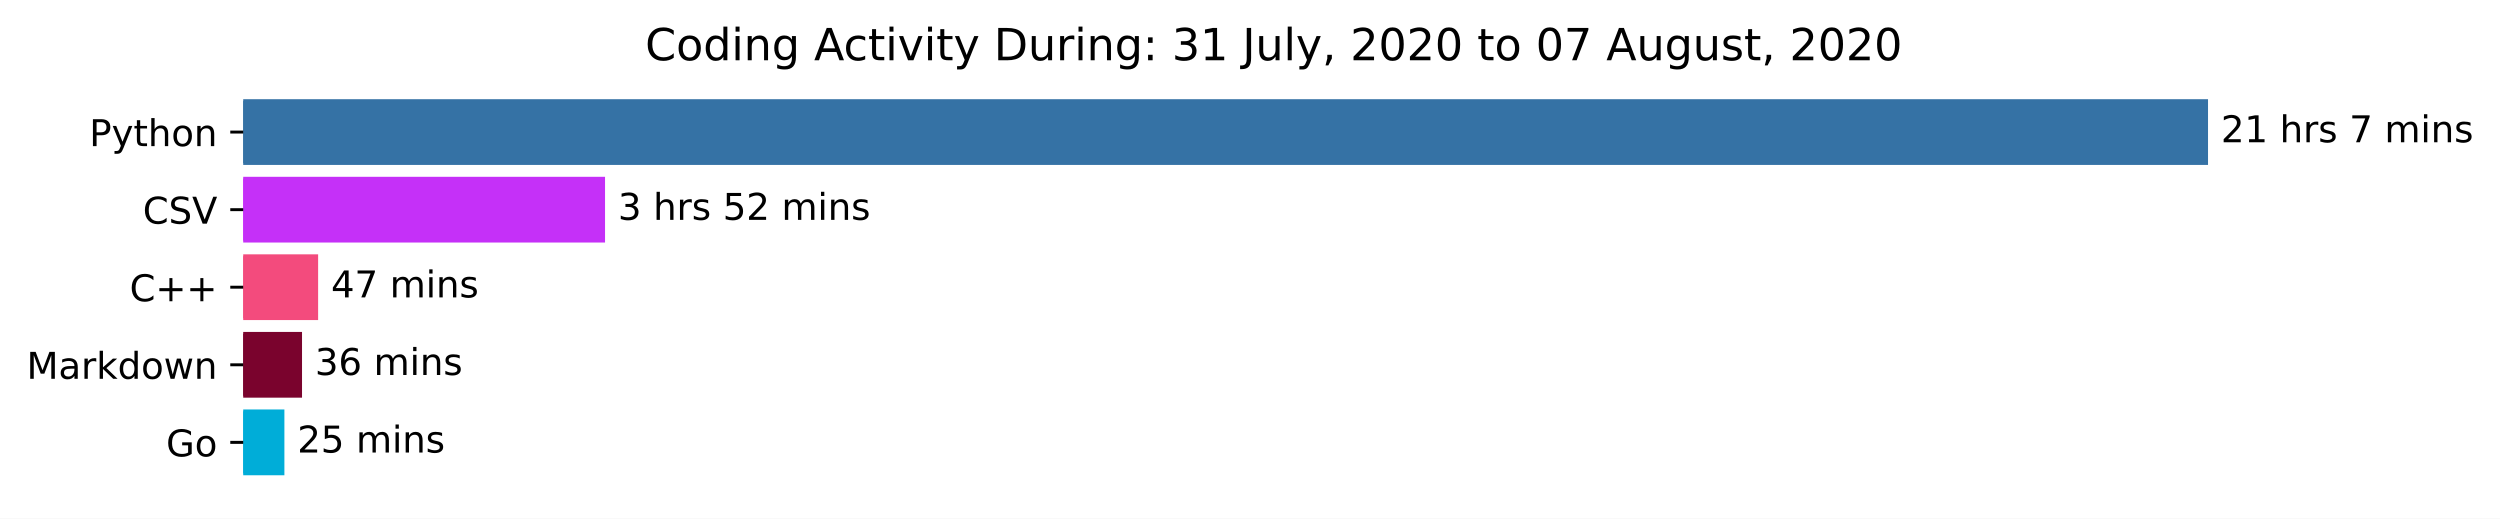
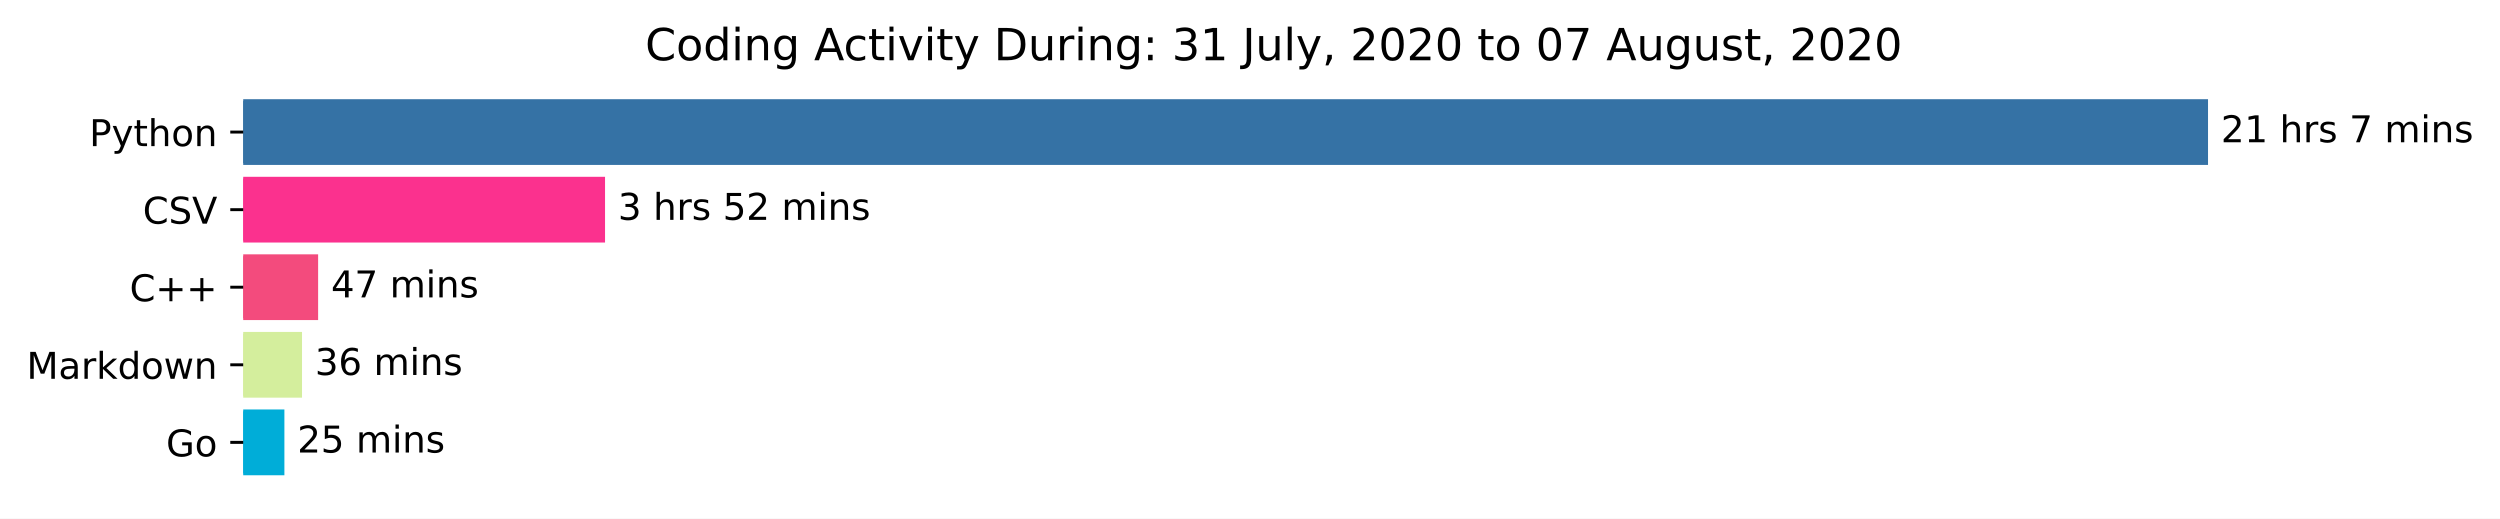
<svg xmlns="http://www.w3.org/2000/svg" xmlns:xlink="http://www.w3.org/1999/xlink" height="140.398pt" version="1.1" viewBox="0 0 676.815 140.398" width="676.815pt">
  <defs>
    <style type="text/css">*{stroke-linecap:butt;stroke-linejoin:round;}</style>
  </defs>
  <g id="figure_1">
    <g id="patch_1">
      <path d="M 0 140.398  L 676.815 140.398  L 676.815 0  L 0 0  z " style="fill:#ffffff;" />
    </g>
    <g id="axes_1">
      <g id="patch_2">
-         <path clip-path="url(#pae144636af)" d="M 65.841 27.358  L 597.269 27.358  L 597.269 44.158  L 65.841 44.158  z " style="fill:#3572a5;stroke:#3572a5;stroke-linejoin:miter;" />
+         <path clip-path="url(#p916cb5f50f)" d="M 65.841 27.358  L 597.269 27.358  L 597.269 44.158  L 65.841 44.158  z " style="fill:#3572a5;stroke:#3572a5;stroke-linejoin:miter;" />
      </g>
      <g id="patch_3">
-         <path clip-path="url(#pae144636af)" d="M 65.841 48.358  L 163.3 48.358  L 163.3 65.158  L 65.841 65.158  z " style="fill:#c530f8;stroke:#c530f8;stroke-linejoin:miter;" />
+         <path clip-path="url(#p916cb5f50f)" d="M 65.841 48.358  L 163.3 48.358  L 163.3 65.158  L 65.841 65.158  z " style="fill:#fb318e;stroke:#fb318e;stroke-linejoin:miter;" />
      </g>
      <g id="patch_4">
-         <path clip-path="url(#pae144636af)" d="M 65.841 69.358  L 85.623 69.358  L 85.623 86.158  L 65.841 86.158  z " style="fill:#f34b7d;stroke:#f34b7d;stroke-linejoin:miter;" />
+         <path clip-path="url(#p916cb5f50f)" d="M 65.841 69.358  L 85.623 69.358  L 85.623 86.158  L 65.841 86.158  z " style="fill:#f34b7d;stroke:#f34b7d;stroke-linejoin:miter;" />
      </g>
      <g id="patch_5">
-         <path clip-path="url(#pae144636af)" d="M 65.841 90.358  L 81.265 90.358  L 81.265 107.158  L 65.841 107.158  z " style="fill:#7a032d;stroke:#7a032d;stroke-linejoin:miter;" />
+         <path clip-path="url(#p916cb5f50f)" d="M 65.841 90.358  L 81.265 90.358  L 81.265 107.158  L 65.841 107.158  z " style="fill:#d4ee9d;stroke:#d4ee9d;stroke-linejoin:miter;" />
      </g>
      <g id="patch_6">
-         <path clip-path="url(#pae144636af)" d="M 65.841 111.358  L 76.493 111.358  L 76.493 128.158  L 65.841 128.158  z " style="fill:#00add8;stroke:#00add8;stroke-linejoin:miter;" />
+         <path clip-path="url(#p916cb5f50f)" d="M 65.841 111.358  L 76.493 111.358  L 76.493 128.158  L 65.841 128.158  z " style="fill:#00add8;stroke:#00add8;stroke-linejoin:miter;" />
      </g>
      <g id="matplotlib.axis_1" />
      <g id="matplotlib.axis_2">
        <g id="ytick_1">
          <g id="line2d_1">
            <defs>
-               <path d="M 0 0  L -3.5 0  " id="m4cfea7cef3" style="stroke:#000000;stroke-width:0.8;" />
+               <path d="M 0 0  L -3.5 0  " id="m5b5f3cd656" style="stroke:#000000;stroke-width:0.8;" />
            </defs>
            <g>
-               <use style="stroke:#000000;stroke-width:0.8;" x="65.841" xlink:href="#m4cfea7cef3" y="35.758" />
+               <use style="stroke:#000000;stroke-width:0.8;" x="65.841" xlink:href="#m5b5f3cd656" y="35.758" />
            </g>
          </g>
          <g id="text_1">
            <g transform="translate(24.17813 39.55734)scale(0.1 -0.1)">
              <defs>
                <path d="M 19.672 64.797  L 19.672 37.406  L 32.078 37.406  Q 38.969 37.406 42.719 40.969  Q 46.484 44.531 46.484 51.125  Q 46.484 57.672 42.719 61.234  Q 38.969 64.797 32.078 64.797  z M 9.812 72.906  L 32.078 72.906  Q 44.344 72.906 50.609 67.359  Q 56.891 61.812 56.891 51.125  Q 56.891 40.328 50.609 34.812  Q 44.344 29.297 32.078 29.297  L 19.672 29.297  L 19.672 0  L 9.812 0  z " id="DejaVuSans-80" />
                <path d="M 32.172 -5.078  Q 28.375 -14.844 24.75 -17.812  Q 21.141 -20.797 15.094 -20.797  L 7.906 -20.797  L 7.906 -13.281  L 13.188 -13.281  Q 16.891 -13.281 18.938 -11.516  Q 21 -9.766 23.484 -3.219  L 25.094 0.875  L 2.984 54.688  L 12.5 54.688  L 29.594 11.922  L 46.688 54.688  L 56.203 54.688  z " id="DejaVuSans-121" />
                <path d="M 18.312 70.219  L 18.312 54.688  L 36.812 54.688  L 36.812 47.703  L 18.312 47.703  L 18.312 18.016  Q 18.312 11.328 20.141 9.422  Q 21.969 7.516 27.594 7.516  L 36.812 7.516  L 36.812 0  L 27.594 0  Q 17.188 0 13.234 3.875  Q 9.281 7.766 9.281 18.016  L 9.281 47.703  L 2.688 47.703  L 2.688 54.688  L 9.281 54.688  L 9.281 70.219  z " id="DejaVuSans-116" />
                <path d="M 54.891 33.016  L 54.891 0  L 45.906 0  L 45.906 32.719  Q 45.906 40.484 42.875 44.328  Q 39.844 48.188 33.797 48.188  Q 26.516 48.188 22.312 43.547  Q 18.109 38.922 18.109 30.906  L 18.109 0  L 9.078 0  L 9.078 75.984  L 18.109 75.984  L 18.109 46.188  Q 21.344 51.125 25.703 53.562  Q 30.078 56 35.797 56  Q 45.219 56 50.047 50.172  Q 54.891 44.344 54.891 33.016  z " id="DejaVuSans-104" />
                <path d="M 30.609 48.391  Q 23.391 48.391 19.188 42.75  Q 14.984 37.109 14.984 27.297  Q 14.984 17.484 19.156 11.844  Q 23.344 6.203 30.609 6.203  Q 37.797 6.203 41.984 11.859  Q 46.188 17.531 46.188 27.297  Q 46.188 37.016 41.984 42.703  Q 37.797 48.391 30.609 48.391  z M 30.609 56  Q 42.328 56 49.016 48.375  Q 55.719 40.766 55.719 27.297  Q 55.719 13.875 49.016 6.219  Q 42.328 -1.422 30.609 -1.422  Q 18.844 -1.422 12.172 6.219  Q 5.516 13.875 5.516 27.297  Q 5.516 40.766 12.172 48.375  Q 18.844 56 30.609 56  z " id="DejaVuSans-111" />
                <path d="M 54.891 33.016  L 54.891 0  L 45.906 0  L 45.906 32.719  Q 45.906 40.484 42.875 44.328  Q 39.844 48.188 33.797 48.188  Q 26.516 48.188 22.312 43.547  Q 18.109 38.922 18.109 30.906  L 18.109 0  L 9.078 0  L 9.078 54.688  L 18.109 54.688  L 18.109 46.188  Q 21.344 51.125 25.703 53.562  Q 30.078 56 35.797 56  Q 45.219 56 50.047 50.172  Q 54.891 44.344 54.891 33.016  z " id="DejaVuSans-110" />
              </defs>
              <use xlink:href="#DejaVuSans-80" />
              <use x="60.303" xlink:href="#DejaVuSans-121" />
              <use x="119.482" xlink:href="#DejaVuSans-116" />
              <use x="158.691" xlink:href="#DejaVuSans-104" />
              <use x="222.07" xlink:href="#DejaVuSans-111" />
              <use x="283.252" xlink:href="#DejaVuSans-110" />
            </g>
          </g>
        </g>
        <g id="ytick_2">
          <g id="line2d_2">
            <g>
-               <use style="stroke:#000000;stroke-width:0.8;" x="65.841" xlink:href="#m4cfea7cef3" y="56.758" />
+               <use style="stroke:#000000;stroke-width:0.8;" x="65.841" xlink:href="#m5b5f3cd656" y="56.758" />
            </g>
          </g>
          <g id="text_2">
            <g transform="translate(38.66875 60.55734)scale(0.1 -0.1)">
              <defs>
                <path d="M 64.406 67.281  L 64.406 56.891  Q 59.422 61.531 53.781 63.812  Q 48.141 66.109 41.797 66.109  Q 29.297 66.109 22.656 58.469  Q 16.016 50.828 16.016 36.375  Q 16.016 21.969 22.656 14.328  Q 29.297 6.688 41.797 6.688  Q 48.141 6.688 53.781 8.984  Q 59.422 11.281 64.406 15.922  L 64.406 5.609  Q 59.234 2.094 53.438 0.328  Q 47.656 -1.422 41.219 -1.422  Q 24.656 -1.422 15.125 8.703  Q 5.609 18.844 5.609 36.375  Q 5.609 53.953 15.125 64.078  Q 24.656 74.219 41.219 74.219  Q 47.75 74.219 53.531 72.484  Q 59.328 70.75 64.406 67.281  z " id="DejaVuSans-67" />
                <path d="M 53.516 70.516  L 53.516 60.891  Q 47.906 63.578 42.922 64.891  Q 37.938 66.219 33.297 66.219  Q 25.25 66.219 20.875 63.094  Q 16.5 59.969 16.5 54.203  Q 16.5 49.359 19.406 46.891  Q 22.312 44.438 30.422 42.922  L 36.375 41.703  Q 47.406 39.594 52.656 34.297  Q 57.906 29 57.906 20.125  Q 57.906 9.516 50.797 4.047  Q 43.703 -1.422 29.984 -1.422  Q 24.812 -1.422 18.969 -0.25  Q 13.141 0.922 6.891 3.219  L 6.891 13.375  Q 12.891 10.016 18.656 8.297  Q 24.422 6.594 29.984 6.594  Q 38.422 6.594 43.016 9.906  Q 47.609 13.234 47.609 19.391  Q 47.609 24.75 44.312 27.781  Q 41.016 30.812 33.5 32.328  L 27.484 33.5  Q 16.453 35.688 11.516 40.375  Q 6.594 45.062 6.594 53.422  Q 6.594 63.094 13.406 68.656  Q 20.219 74.219 32.172 74.219  Q 37.312 74.219 42.625 73.281  Q 47.953 72.359 53.516 70.516  z " id="DejaVuSans-83" />
                <path d="M 28.609 0  L 0.781 72.906  L 11.078 72.906  L 34.188 11.531  L 57.328 72.906  L 67.578 72.906  L 39.797 0  z " id="DejaVuSans-86" />
              </defs>
              <use xlink:href="#DejaVuSans-67" />
              <use x="69.824" xlink:href="#DejaVuSans-83" />
              <use x="133.301" xlink:href="#DejaVuSans-86" />
            </g>
          </g>
        </g>
        <g id="ytick_3">
          <g id="line2d_3">
            <g>
-               <use style="stroke:#000000;stroke-width:0.8;" x="65.841" xlink:href="#m4cfea7cef3" y="77.758" />
+               <use style="stroke:#000000;stroke-width:0.8;" x="65.841" xlink:href="#m5b5f3cd656" y="77.758" />
            </g>
          </g>
          <g id="text_3">
            <g transform="translate(35.09844 81.55734)scale(0.1 -0.1)">
              <defs>
                <path d="M 46 62.703  L 46 35.5  L 73.188 35.5  L 73.188 27.203  L 46 27.203  L 46 0  L 37.797 0  L 37.797 27.203  L 10.594 27.203  L 10.594 35.5  L 37.797 35.5  L 37.797 62.703  z " id="DejaVuSans-43" />
              </defs>
              <use xlink:href="#DejaVuSans-67" />
              <use x="69.824" xlink:href="#DejaVuSans-43" />
              <use x="153.613" xlink:href="#DejaVuSans-43" />
            </g>
          </g>
        </g>
        <g id="ytick_4">
          <g id="line2d_4">
            <g>
-               <use style="stroke:#000000;stroke-width:0.8;" x="65.841" xlink:href="#m4cfea7cef3" y="98.758" />
+               <use style="stroke:#000000;stroke-width:0.8;" x="65.841" xlink:href="#m5b5f3cd656" y="98.758" />
            </g>
          </g>
          <g id="text_4">
            <g transform="translate(7.2 102.5573)scale(0.1 -0.1)">
              <defs>
                <path d="M 9.812 72.906  L 24.516 72.906  L 43.109 23.297  L 61.812 72.906  L 76.516 72.906  L 76.516 0  L 66.891 0  L 66.891 64.016  L 48.094 14.016  L 38.188 14.016  L 19.391 64.016  L 19.391 0  L 9.812 0  z " id="DejaVuSans-77" />
                <path d="M 34.281 27.484  Q 23.391 27.484 19.188 25  Q 14.984 22.516 14.984 16.5  Q 14.984 11.719 18.141 8.906  Q 21.297 6.109 26.703 6.109  Q 34.188 6.109 38.703 11.406  Q 43.219 16.703 43.219 25.484  L 43.219 27.484  z M 52.203 31.203  L 52.203 0  L 43.219 0  L 43.219 8.297  Q 40.141 3.328 35.547 0.953  Q 30.953 -1.422 24.312 -1.422  Q 15.922 -1.422 10.953 3.297  Q 6 8.016 6 15.922  Q 6 25.141 12.172 29.828  Q 18.359 34.516 30.609 34.516  L 43.219 34.516  L 43.219 35.406  Q 43.219 41.609 39.141 45  Q 35.062 48.391 27.688 48.391  Q 23 48.391 18.547 47.266  Q 14.109 46.141 10.016 43.891  L 10.016 52.203  Q 14.938 54.109 19.578 55.047  Q 24.219 56 28.609 56  Q 40.484 56 46.344 49.844  Q 52.203 43.703 52.203 31.203  z " id="DejaVuSans-97" />
                <path d="M 41.109 46.297  Q 39.594 47.172 37.812 47.578  Q 36.031 48 33.891 48  Q 26.266 48 22.188 43.047  Q 18.109 38.094 18.109 28.812  L 18.109 0  L 9.078 0  L 9.078 54.688  L 18.109 54.688  L 18.109 46.188  Q 20.953 51.172 25.484 53.578  Q 30.031 56 36.531 56  Q 37.453 56 38.578 55.875  Q 39.703 55.766 41.062 55.516  z " id="DejaVuSans-114" />
                <path d="M 9.078 75.984  L 18.109 75.984  L 18.109 31.109  L 44.922 54.688  L 56.391 54.688  L 27.391 29.109  L 57.625 0  L 45.906 0  L 18.109 26.703  L 18.109 0  L 9.078 0  z " id="DejaVuSans-107" />
                <path d="M 45.406 46.391  L 45.406 75.984  L 54.391 75.984  L 54.391 0  L 45.406 0  L 45.406 8.203  Q 42.578 3.328 38.25 0.953  Q 33.938 -1.422 27.875 -1.422  Q 17.969 -1.422 11.734 6.484  Q 5.516 14.406 5.516 27.297  Q 5.516 40.188 11.734 48.094  Q 17.969 56 27.875 56  Q 33.938 56 38.25 53.625  Q 42.578 51.266 45.406 46.391  z M 14.797 27.297  Q 14.797 17.391 18.875 11.75  Q 22.953 6.109 30.078 6.109  Q 37.203 6.109 41.297 11.75  Q 45.406 17.391 45.406 27.297  Q 45.406 37.203 41.297 42.844  Q 37.203 48.484 30.078 48.484  Q 22.953 48.484 18.875 42.844  Q 14.797 37.203 14.797 27.297  z " id="DejaVuSans-100" />
                <path d="M 4.203 54.688  L 13.188 54.688  L 24.422 12.016  L 35.594 54.688  L 46.188 54.688  L 57.422 12.016  L 68.609 54.688  L 77.594 54.688  L 63.281 0  L 52.688 0  L 40.922 44.828  L 29.109 0  L 18.5 0  z " id="DejaVuSans-119" />
              </defs>
              <use xlink:href="#DejaVuSans-77" />
              <use x="86.279" xlink:href="#DejaVuSans-97" />
              <use x="147.559" xlink:href="#DejaVuSans-114" />
              <use x="188.672" xlink:href="#DejaVuSans-107" />
              <use x="246.582" xlink:href="#DejaVuSans-100" />
              <use x="310.059" xlink:href="#DejaVuSans-111" />
              <use x="371.24" xlink:href="#DejaVuSans-119" />
              <use x="453.027" xlink:href="#DejaVuSans-110" />
            </g>
          </g>
        </g>
        <g id="ytick_5">
          <g id="line2d_5">
            <g>
-               <use style="stroke:#000000;stroke-width:0.8;" x="65.841" xlink:href="#m4cfea7cef3" y="119.758" />
+               <use style="stroke:#000000;stroke-width:0.8;" x="65.841" xlink:href="#m5b5f3cd656" y="119.758" />
            </g>
          </g>
          <g id="text_5">
            <g transform="translate(44.97344 123.5573)scale(0.1 -0.1)">
              <defs>
                <path d="M 59.516 10.406  L 59.516 29.984  L 43.406 29.984  L 43.406 38.094  L 69.281 38.094  L 69.281 6.781  Q 63.578 2.734 56.688 0.656  Q 49.812 -1.422 42 -1.422  Q 24.906 -1.422 15.25 8.562  Q 5.609 18.562 5.609 36.375  Q 5.609 54.25 15.25 64.234  Q 24.906 74.219 42 74.219  Q 49.125 74.219 55.547 72.453  Q 61.969 70.703 67.391 67.281  L 67.391 56.781  Q 61.922 61.422 55.766 63.766  Q 49.609 66.109 42.828 66.109  Q 29.438 66.109 22.719 58.641  Q 16.016 51.172 16.016 36.375  Q 16.016 21.625 22.719 14.156  Q 29.438 6.688 42.828 6.688  Q 48.047 6.688 52.141 7.594  Q 56.25 8.5 59.516 10.406  z " id="DejaVuSans-71" />
              </defs>
              <use xlink:href="#DejaVuSans-71" />
              <use x="77.49" xlink:href="#DejaVuSans-111" />
            </g>
          </g>
        </g>
      </g>
      <g id="text_6">
        <g transform="translate(601.2692 38.5175)scale(0.1 -0.1)">
          <defs>
            <path d="M 19.188 8.297  L 53.609 8.297  L 53.609 0  L 7.328 0  L 7.328 8.297  Q 12.938 14.109 22.625 23.891  Q 32.328 33.688 34.812 36.531  Q 39.547 41.844 41.422 45.531  Q 43.312 49.219 43.312 52.781  Q 43.312 58.594 39.234 62.25  Q 35.156 65.922 28.609 65.922  Q 23.969 65.922 18.812 64.312  Q 13.672 62.703 7.812 59.422  L 7.812 69.391  Q 13.766 71.781 18.938 73  Q 24.125 74.219 28.422 74.219  Q 39.75 74.219 46.484 68.547  Q 53.219 62.891 53.219 53.422  Q 53.219 48.922 51.531 44.891  Q 49.859 40.875 45.406 35.406  Q 44.188 33.984 37.641 27.219  Q 31.109 20.453 19.188 8.297  z " id="DejaVuSans-50" />
            <path d="M 12.406 8.297  L 28.516 8.297  L 28.516 63.922  L 10.984 60.406  L 10.984 69.391  L 28.422 72.906  L 38.281 72.906  L 38.281 8.297  L 54.391 8.297  L 54.391 0  L 12.406 0  z " id="DejaVuSans-49" />
            <path id="DejaVuSans-32" />
            <path d="M 44.281 53.078  L 44.281 44.578  Q 40.484 46.531 36.375 47.5  Q 32.281 48.484 27.875 48.484  Q 21.188 48.484 17.844 46.438  Q 14.5 44.391 14.5 40.281  Q 14.5 37.156 16.891 35.375  Q 19.281 33.594 26.516 31.984  L 29.594 31.297  Q 39.156 29.25 43.188 25.516  Q 47.219 21.781 47.219 15.094  Q 47.219 7.469 41.188 3.016  Q 35.156 -1.422 24.609 -1.422  Q 20.219 -1.422 15.453 -0.562  Q 10.688 0.297 5.422 2  L 5.422 11.281  Q 10.406 8.688 15.234 7.391  Q 20.062 6.109 24.812 6.109  Q 31.156 6.109 34.562 8.281  Q 37.984 10.453 37.984 14.406  Q 37.984 18.062 35.516 20.016  Q 33.062 21.969 24.703 23.781  L 21.578 24.516  Q 13.234 26.266 9.516 29.906  Q 5.812 33.547 5.812 39.891  Q 5.812 47.609 11.281 51.797  Q 16.75 56 26.812 56  Q 31.781 56 36.172 55.266  Q 40.578 54.547 44.281 53.078  z " id="DejaVuSans-115" />
            <path d="M 8.203 72.906  L 55.078 72.906  L 55.078 68.703  L 28.609 0  L 18.312 0  L 43.219 64.594  L 8.203 64.594  z " id="DejaVuSans-55" />
            <path d="M 52 44.188  Q 55.375 50.25 60.062 53.125  Q 64.75 56 71.094 56  Q 79.641 56 84.281 50.016  Q 88.922 44.047 88.922 33.016  L 88.922 0  L 79.891 0  L 79.891 32.719  Q 79.891 40.578 77.094 44.375  Q 74.312 48.188 68.609 48.188  Q 61.625 48.188 57.562 43.547  Q 53.516 38.922 53.516 30.906  L 53.516 0  L 44.484 0  L 44.484 32.719  Q 44.484 40.625 41.703 44.406  Q 38.922 48.188 33.109 48.188  Q 26.219 48.188 22.156 43.531  Q 18.109 38.875 18.109 30.906  L 18.109 0  L 9.078 0  L 9.078 54.688  L 18.109 54.688  L 18.109 46.188  Q 21.188 51.219 25.484 53.609  Q 29.781 56 35.688 56  Q 41.656 56 45.828 52.969  Q 50 49.953 52 44.188  z " id="DejaVuSans-109" />
            <path d="M 9.422 54.688  L 18.406 54.688  L 18.406 0  L 9.422 0  z M 9.422 75.984  L 18.406 75.984  L 18.406 64.594  L 9.422 64.594  z " id="DejaVuSans-105" />
          </defs>
          <use xlink:href="#DejaVuSans-50" />
          <use x="63.623" xlink:href="#DejaVuSans-49" />
          <use x="127.246" xlink:href="#DejaVuSans-32" />
          <use x="159.033" xlink:href="#DejaVuSans-104" />
          <use x="222.412" xlink:href="#DejaVuSans-114" />
          <use x="263.525" xlink:href="#DejaVuSans-115" />
          <use x="315.625" xlink:href="#DejaVuSans-32" />
          <use x="347.412" xlink:href="#DejaVuSans-55" />
          <use x="411.035" xlink:href="#DejaVuSans-32" />
          <use x="442.822" xlink:href="#DejaVuSans-109" />
          <use x="540.234" xlink:href="#DejaVuSans-105" />
          <use x="568.018" xlink:href="#DejaVuSans-110" />
          <use x="631.396" xlink:href="#DejaVuSans-115" />
        </g>
      </g>
      <g id="text_7">
        <g transform="translate(167.3003 59.5175)scale(0.1 -0.1)">
          <defs>
            <path d="M 40.578 39.312  Q 47.656 37.797 51.625 33  Q 55.609 28.219 55.609 21.188  Q 55.609 10.406 48.188 4.484  Q 40.766 -1.422 27.094 -1.422  Q 22.516 -1.422 17.656 -0.516  Q 12.797 0.391 7.625 2.203  L 7.625 11.719  Q 11.719 9.328 16.594 8.109  Q 21.484 6.891 26.812 6.891  Q 36.078 6.891 40.938 10.547  Q 45.797 14.203 45.797 21.188  Q 45.797 27.641 41.281 31.266  Q 36.766 34.906 28.719 34.906  L 20.219 34.906  L 20.219 43.016  L 29.109 43.016  Q 36.375 43.016 40.234 45.922  Q 44.094 48.828 44.094 54.297  Q 44.094 59.906 40.109 62.906  Q 36.141 65.922 28.719 65.922  Q 24.656 65.922 20.016 65.031  Q 15.375 64.156 9.812 62.312  L 9.812 71.094  Q 15.438 72.656 20.344 73.438  Q 25.25 74.219 29.594 74.219  Q 40.828 74.219 47.359 69.109  Q 53.906 64.016 53.906 55.328  Q 53.906 49.266 50.438 45.094  Q 46.969 40.922 40.578 39.312  z " id="DejaVuSans-51" />
            <path d="M 10.797 72.906  L 49.516 72.906  L 49.516 64.594  L 19.828 64.594  L 19.828 46.734  Q 21.969 47.469 24.109 47.828  Q 26.266 48.188 28.422 48.188  Q 40.625 48.188 47.75 41.5  Q 54.891 34.812 54.891 23.391  Q 54.891 11.625 47.562 5.094  Q 40.234 -1.422 26.906 -1.422  Q 22.312 -1.422 17.547 -0.641  Q 12.797 0.141 7.719 1.703  L 7.719 11.625  Q 12.109 9.234 16.797 8.062  Q 21.484 6.891 26.703 6.891  Q 35.156 6.891 40.078 11.328  Q 45.016 15.766 45.016 23.391  Q 45.016 31 40.078 35.438  Q 35.156 39.891 26.703 39.891  Q 22.75 39.891 18.812 39.016  Q 14.891 38.141 10.797 36.281  z " id="DejaVuSans-53" />
          </defs>
          <use xlink:href="#DejaVuSans-51" />
          <use x="63.623" xlink:href="#DejaVuSans-32" />
          <use x="95.41" xlink:href="#DejaVuSans-104" />
          <use x="158.789" xlink:href="#DejaVuSans-114" />
          <use x="199.902" xlink:href="#DejaVuSans-115" />
          <use x="252.002" xlink:href="#DejaVuSans-32" />
          <use x="283.789" xlink:href="#DejaVuSans-53" />
          <use x="347.412" xlink:href="#DejaVuSans-50" />
          <use x="411.035" xlink:href="#DejaVuSans-32" />
          <use x="442.822" xlink:href="#DejaVuSans-109" />
          <use x="540.234" xlink:href="#DejaVuSans-105" />
          <use x="568.018" xlink:href="#DejaVuSans-110" />
          <use x="631.396" xlink:href="#DejaVuSans-115" />
        </g>
      </g>
      <g id="text_8">
        <g transform="translate(89.62308 80.5175)scale(0.1 -0.1)">
          <defs>
            <path d="M 37.797 64.312  L 12.891 25.391  L 37.797 25.391  z M 35.203 72.906  L 47.609 72.906  L 47.609 25.391  L 58.016 25.391  L 58.016 17.188  L 47.609 17.188  L 47.609 0  L 37.797 0  L 37.797 17.188  L 4.891 17.188  L 4.891 26.703  z " id="DejaVuSans-52" />
          </defs>
          <use xlink:href="#DejaVuSans-52" />
          <use x="63.623" xlink:href="#DejaVuSans-55" />
          <use x="127.246" xlink:href="#DejaVuSans-32" />
          <use x="159.033" xlink:href="#DejaVuSans-109" />
          <use x="256.445" xlink:href="#DejaVuSans-105" />
          <use x="284.229" xlink:href="#DejaVuSans-110" />
          <use x="347.607" xlink:href="#DejaVuSans-115" />
        </g>
      </g>
      <g id="text_9">
        <g transform="translate(85.2654 101.5175)scale(0.1 -0.1)">
          <defs>
            <path d="M 33.016 40.375  Q 26.375 40.375 22.484 35.828  Q 18.609 31.297 18.609 23.391  Q 18.609 15.531 22.484 10.953  Q 26.375 6.391 33.016 6.391  Q 39.656 6.391 43.531 10.953  Q 47.406 15.531 47.406 23.391  Q 47.406 31.297 43.531 35.828  Q 39.656 40.375 33.016 40.375  z M 52.594 71.297  L 52.594 62.312  Q 48.875 64.062 45.094 64.984  Q 41.312 65.922 37.594 65.922  Q 27.828 65.922 22.672 59.328  Q 17.531 52.734 16.797 39.406  Q 19.672 43.656 24.016 45.922  Q 28.375 48.188 33.594 48.188  Q 44.578 48.188 50.953 41.516  Q 57.328 34.859 57.328 23.391  Q 57.328 12.156 50.688 5.359  Q 44.047 -1.422 33.016 -1.422  Q 20.359 -1.422 13.672 8.266  Q 6.984 17.969 6.984 36.375  Q 6.984 53.656 15.188 63.938  Q 23.391 74.219 37.203 74.219  Q 40.922 74.219 44.703 73.484  Q 48.484 72.75 52.594 71.297  z " id="DejaVuSans-54" />
          </defs>
          <use xlink:href="#DejaVuSans-51" />
          <use x="63.623" xlink:href="#DejaVuSans-54" />
          <use x="127.246" xlink:href="#DejaVuSans-32" />
          <use x="159.033" xlink:href="#DejaVuSans-109" />
          <use x="256.445" xlink:href="#DejaVuSans-105" />
          <use x="284.229" xlink:href="#DejaVuSans-110" />
          <use x="347.607" xlink:href="#DejaVuSans-115" />
        </g>
      </g>
      <g id="text_10">
        <g transform="translate(80.49271 122.5175)scale(0.1 -0.1)">
          <use xlink:href="#DejaVuSans-50" />
          <use x="63.623" xlink:href="#DejaVuSans-53" />
          <use x="127.246" xlink:href="#DejaVuSans-32" />
          <use x="159.033" xlink:href="#DejaVuSans-109" />
          <use x="256.445" xlink:href="#DejaVuSans-105" />
          <use x="284.229" xlink:href="#DejaVuSans-110" />
          <use x="347.607" xlink:href="#DejaVuSans-115" />
        </g>
      </g>
      <g id="text_11">
        <g transform="translate(174.6684 16.31812)scale(0.12 -0.12)">
          <defs>
            <path d="M 45.406 27.984  Q 45.406 37.75 41.375 43.109  Q 37.359 48.484 30.078 48.484  Q 22.859 48.484 18.828 43.109  Q 14.797 37.75 14.797 27.984  Q 14.797 18.266 18.828 12.891  Q 22.859 7.516 30.078 7.516  Q 37.359 7.516 41.375 12.891  Q 45.406 18.266 45.406 27.984  z M 54.391 6.781  Q 54.391 -7.172 48.188 -13.984  Q 42 -20.797 29.203 -20.797  Q 24.469 -20.797 20.266 -20.094  Q 16.062 -19.391 12.109 -17.922  L 12.109 -9.188  Q 16.062 -11.328 19.922 -12.344  Q 23.781 -13.375 27.781 -13.375  Q 36.625 -13.375 41.016 -8.766  Q 45.406 -4.156 45.406 5.172  L 45.406 9.625  Q 42.625 4.781 38.281 2.391  Q 33.938 0 27.875 0  Q 17.828 0 11.672 7.656  Q 5.516 15.328 5.516 27.984  Q 5.516 40.672 11.672 48.328  Q 17.828 56 27.875 56  Q 33.938 56 38.281 53.609  Q 42.625 51.219 45.406 46.391  L 45.406 54.688  L 54.391 54.688  z " id="DejaVuSans-103" />
            <path d="M 34.188 63.188  L 20.797 26.906  L 47.609 26.906  z M 28.609 72.906  L 39.797 72.906  L 67.578 0  L 57.328 0  L 50.688 18.703  L 17.828 18.703  L 11.188 0  L 0.781 0  z " id="DejaVuSans-65" />
            <path d="M 48.781 52.594  L 48.781 44.188  Q 44.969 46.297 41.141 47.344  Q 37.312 48.391 33.406 48.391  Q 24.656 48.391 19.812 42.844  Q 14.984 37.312 14.984 27.297  Q 14.984 17.281 19.812 11.734  Q 24.656 6.203 33.406 6.203  Q 37.312 6.203 41.141 7.25  Q 44.969 8.297 48.781 10.406  L 48.781 2.094  Q 45.016 0.344 40.984 -0.531  Q 36.969 -1.422 32.422 -1.422  Q 20.062 -1.422 12.781 6.344  Q 5.516 14.109 5.516 27.297  Q 5.516 40.672 12.859 48.328  Q 20.219 56 33.016 56  Q 37.156 56 41.109 55.141  Q 45.062 54.297 48.781 52.594  z " id="DejaVuSans-99" />
            <path d="M 2.984 54.688  L 12.5 54.688  L 29.594 8.797  L 46.688 54.688  L 56.203 54.688  L 35.688 0  L 23.484 0  z " id="DejaVuSans-118" />
            <path d="M 19.672 64.797  L 19.672 8.109  L 31.594 8.109  Q 46.688 8.109 53.688 14.938  Q 60.688 21.781 60.688 36.531  Q 60.688 51.172 53.688 57.984  Q 46.688 64.797 31.594 64.797  z M 9.812 72.906  L 30.078 72.906  Q 51.266 72.906 61.172 64.094  Q 71.094 55.281 71.094 36.531  Q 71.094 17.672 61.125 8.828  Q 51.172 0 30.078 0  L 9.812 0  z " id="DejaVuSans-68" />
            <path d="M 8.5 21.578  L 8.5 54.688  L 17.484 54.688  L 17.484 21.922  Q 17.484 14.156 20.5 10.266  Q 23.531 6.391 29.594 6.391  Q 36.859 6.391 41.078 11.031  Q 45.312 15.672 45.312 23.688  L 45.312 54.688  L 54.297 54.688  L 54.297 0  L 45.312 0  L 45.312 8.406  Q 42.047 3.422 37.719 1  Q 33.406 -1.422 27.688 -1.422  Q 18.266 -1.422 13.375 4.438  Q 8.5 10.297 8.5 21.578  z M 31.109 56  z " id="DejaVuSans-117" />
            <path d="M 11.719 12.406  L 22.016 12.406  L 22.016 0  L 11.719 0  z M 11.719 51.703  L 22.016 51.703  L 22.016 39.312  L 11.719 39.312  z " id="DejaVuSans-58" />
            <path d="M 9.812 72.906  L 19.672 72.906  L 19.672 5.078  Q 19.672 -8.109 14.672 -14.062  Q 9.672 -20.016 -1.422 -20.016  L -5.172 -20.016  L -5.172 -11.719  L -2.094 -11.719  Q 4.438 -11.719 7.125 -8.047  Q 9.812 -4.391 9.812 5.078  z " id="DejaVuSans-74" />
            <path d="M 9.422 75.984  L 18.406 75.984  L 18.406 0  L 9.422 0  z " id="DejaVuSans-108" />
            <path d="M 11.719 12.406  L 22.016 12.406  L 22.016 4  L 14.016 -11.625  L 7.719 -11.625  L 11.719 4  z " id="DejaVuSans-44" />
            <path d="M 31.781 66.406  Q 24.172 66.406 20.328 58.906  Q 16.5 51.422 16.5 36.375  Q 16.5 21.391 20.328 13.891  Q 24.172 6.391 31.781 6.391  Q 39.453 6.391 43.281 13.891  Q 47.125 21.391 47.125 36.375  Q 47.125 51.422 43.281 58.906  Q 39.453 66.406 31.781 66.406  z M 31.781 74.219  Q 44.047 74.219 50.516 64.516  Q 56.984 54.828 56.984 36.375  Q 56.984 17.969 50.516 8.266  Q 44.047 -1.422 31.781 -1.422  Q 19.531 -1.422 13.062 8.266  Q 6.594 17.969 6.594 36.375  Q 6.594 54.828 13.062 64.516  Q 19.531 74.219 31.781 74.219  z " id="DejaVuSans-48" />
          </defs>
          <use xlink:href="#DejaVuSans-67" />
          <use x="69.824" xlink:href="#DejaVuSans-111" />
          <use x="131.006" xlink:href="#DejaVuSans-100" />
          <use x="194.482" xlink:href="#DejaVuSans-105" />
          <use x="222.266" xlink:href="#DejaVuSans-110" />
          <use x="285.645" xlink:href="#DejaVuSans-103" />
          <use x="349.121" xlink:href="#DejaVuSans-32" />
          <use x="380.908" xlink:href="#DejaVuSans-65" />
          <use x="447.566" xlink:href="#DejaVuSans-99" />
          <use x="502.547" xlink:href="#DejaVuSans-116" />
          <use x="541.756" xlink:href="#DejaVuSans-105" />
          <use x="569.539" xlink:href="#DejaVuSans-118" />
          <use x="628.719" xlink:href="#DejaVuSans-105" />
          <use x="656.502" xlink:href="#DejaVuSans-116" />
          <use x="695.711" xlink:href="#DejaVuSans-121" />
          <use x="754.891" xlink:href="#DejaVuSans-32" />
          <use x="786.678" xlink:href="#DejaVuSans-68" />
          <use x="863.68" xlink:href="#DejaVuSans-117" />
          <use x="927.059" xlink:href="#DejaVuSans-114" />
          <use x="968.172" xlink:href="#DejaVuSans-105" />
          <use x="995.955" xlink:href="#DejaVuSans-110" />
          <use x="1059.334" xlink:href="#DejaVuSans-103" />
          <use x="1122.811" xlink:href="#DejaVuSans-58" />
          <use x="1156.502" xlink:href="#DejaVuSans-32" />
          <use x="1188.289" xlink:href="#DejaVuSans-51" />
          <use x="1251.912" xlink:href="#DejaVuSans-49" />
          <use x="1315.535" xlink:href="#DejaVuSans-32" />
          <use x="1347.322" xlink:href="#DejaVuSans-74" />
          <use x="1376.814" xlink:href="#DejaVuSans-117" />
          <use x="1440.193" xlink:href="#DejaVuSans-108" />
          <use x="1467.977" xlink:href="#DejaVuSans-121" />
          <use x="1527.156" xlink:href="#DejaVuSans-44" />
          <use x="1558.943" xlink:href="#DejaVuSans-32" />
          <use x="1590.73" xlink:href="#DejaVuSans-50" />
          <use x="1654.354" xlink:href="#DejaVuSans-48" />
          <use x="1717.977" xlink:href="#DejaVuSans-50" />
          <use x="1781.6" xlink:href="#DejaVuSans-48" />
          <use x="1845.223" xlink:href="#DejaVuSans-32" />
          <use x="1877.01" xlink:href="#DejaVuSans-116" />
          <use x="1916.219" xlink:href="#DejaVuSans-111" />
          <use x="1977.4" xlink:href="#DejaVuSans-32" />
          <use x="2009.188" xlink:href="#DejaVuSans-48" />
          <use x="2072.811" xlink:href="#DejaVuSans-55" />
          <use x="2136.434" xlink:href="#DejaVuSans-32" />
          <use x="2168.221" xlink:href="#DejaVuSans-65" />
          <use x="2236.629" xlink:href="#DejaVuSans-117" />
          <use x="2300.008" xlink:href="#DejaVuSans-103" />
          <use x="2363.484" xlink:href="#DejaVuSans-117" />
          <use x="2426.863" xlink:href="#DejaVuSans-115" />
          <use x="2478.963" xlink:href="#DejaVuSans-116" />
          <use x="2518.172" xlink:href="#DejaVuSans-44" />
          <use x="2549.959" xlink:href="#DejaVuSans-32" />
          <use x="2581.746" xlink:href="#DejaVuSans-50" />
          <use x="2645.369" xlink:href="#DejaVuSans-48" />
          <use x="2708.992" xlink:href="#DejaVuSans-50" />
          <use x="2772.615" xlink:href="#DejaVuSans-48" />
        </g>
      </g>
    </g>
  </g>
  <defs>
-     <clipPath id="pae144636af">
+     <clipPath id="p916cb5f50f">
      <rect height="110.88" width="558" x="65.841" y="22.318" />
    </clipPath>
  </defs>
</svg>
